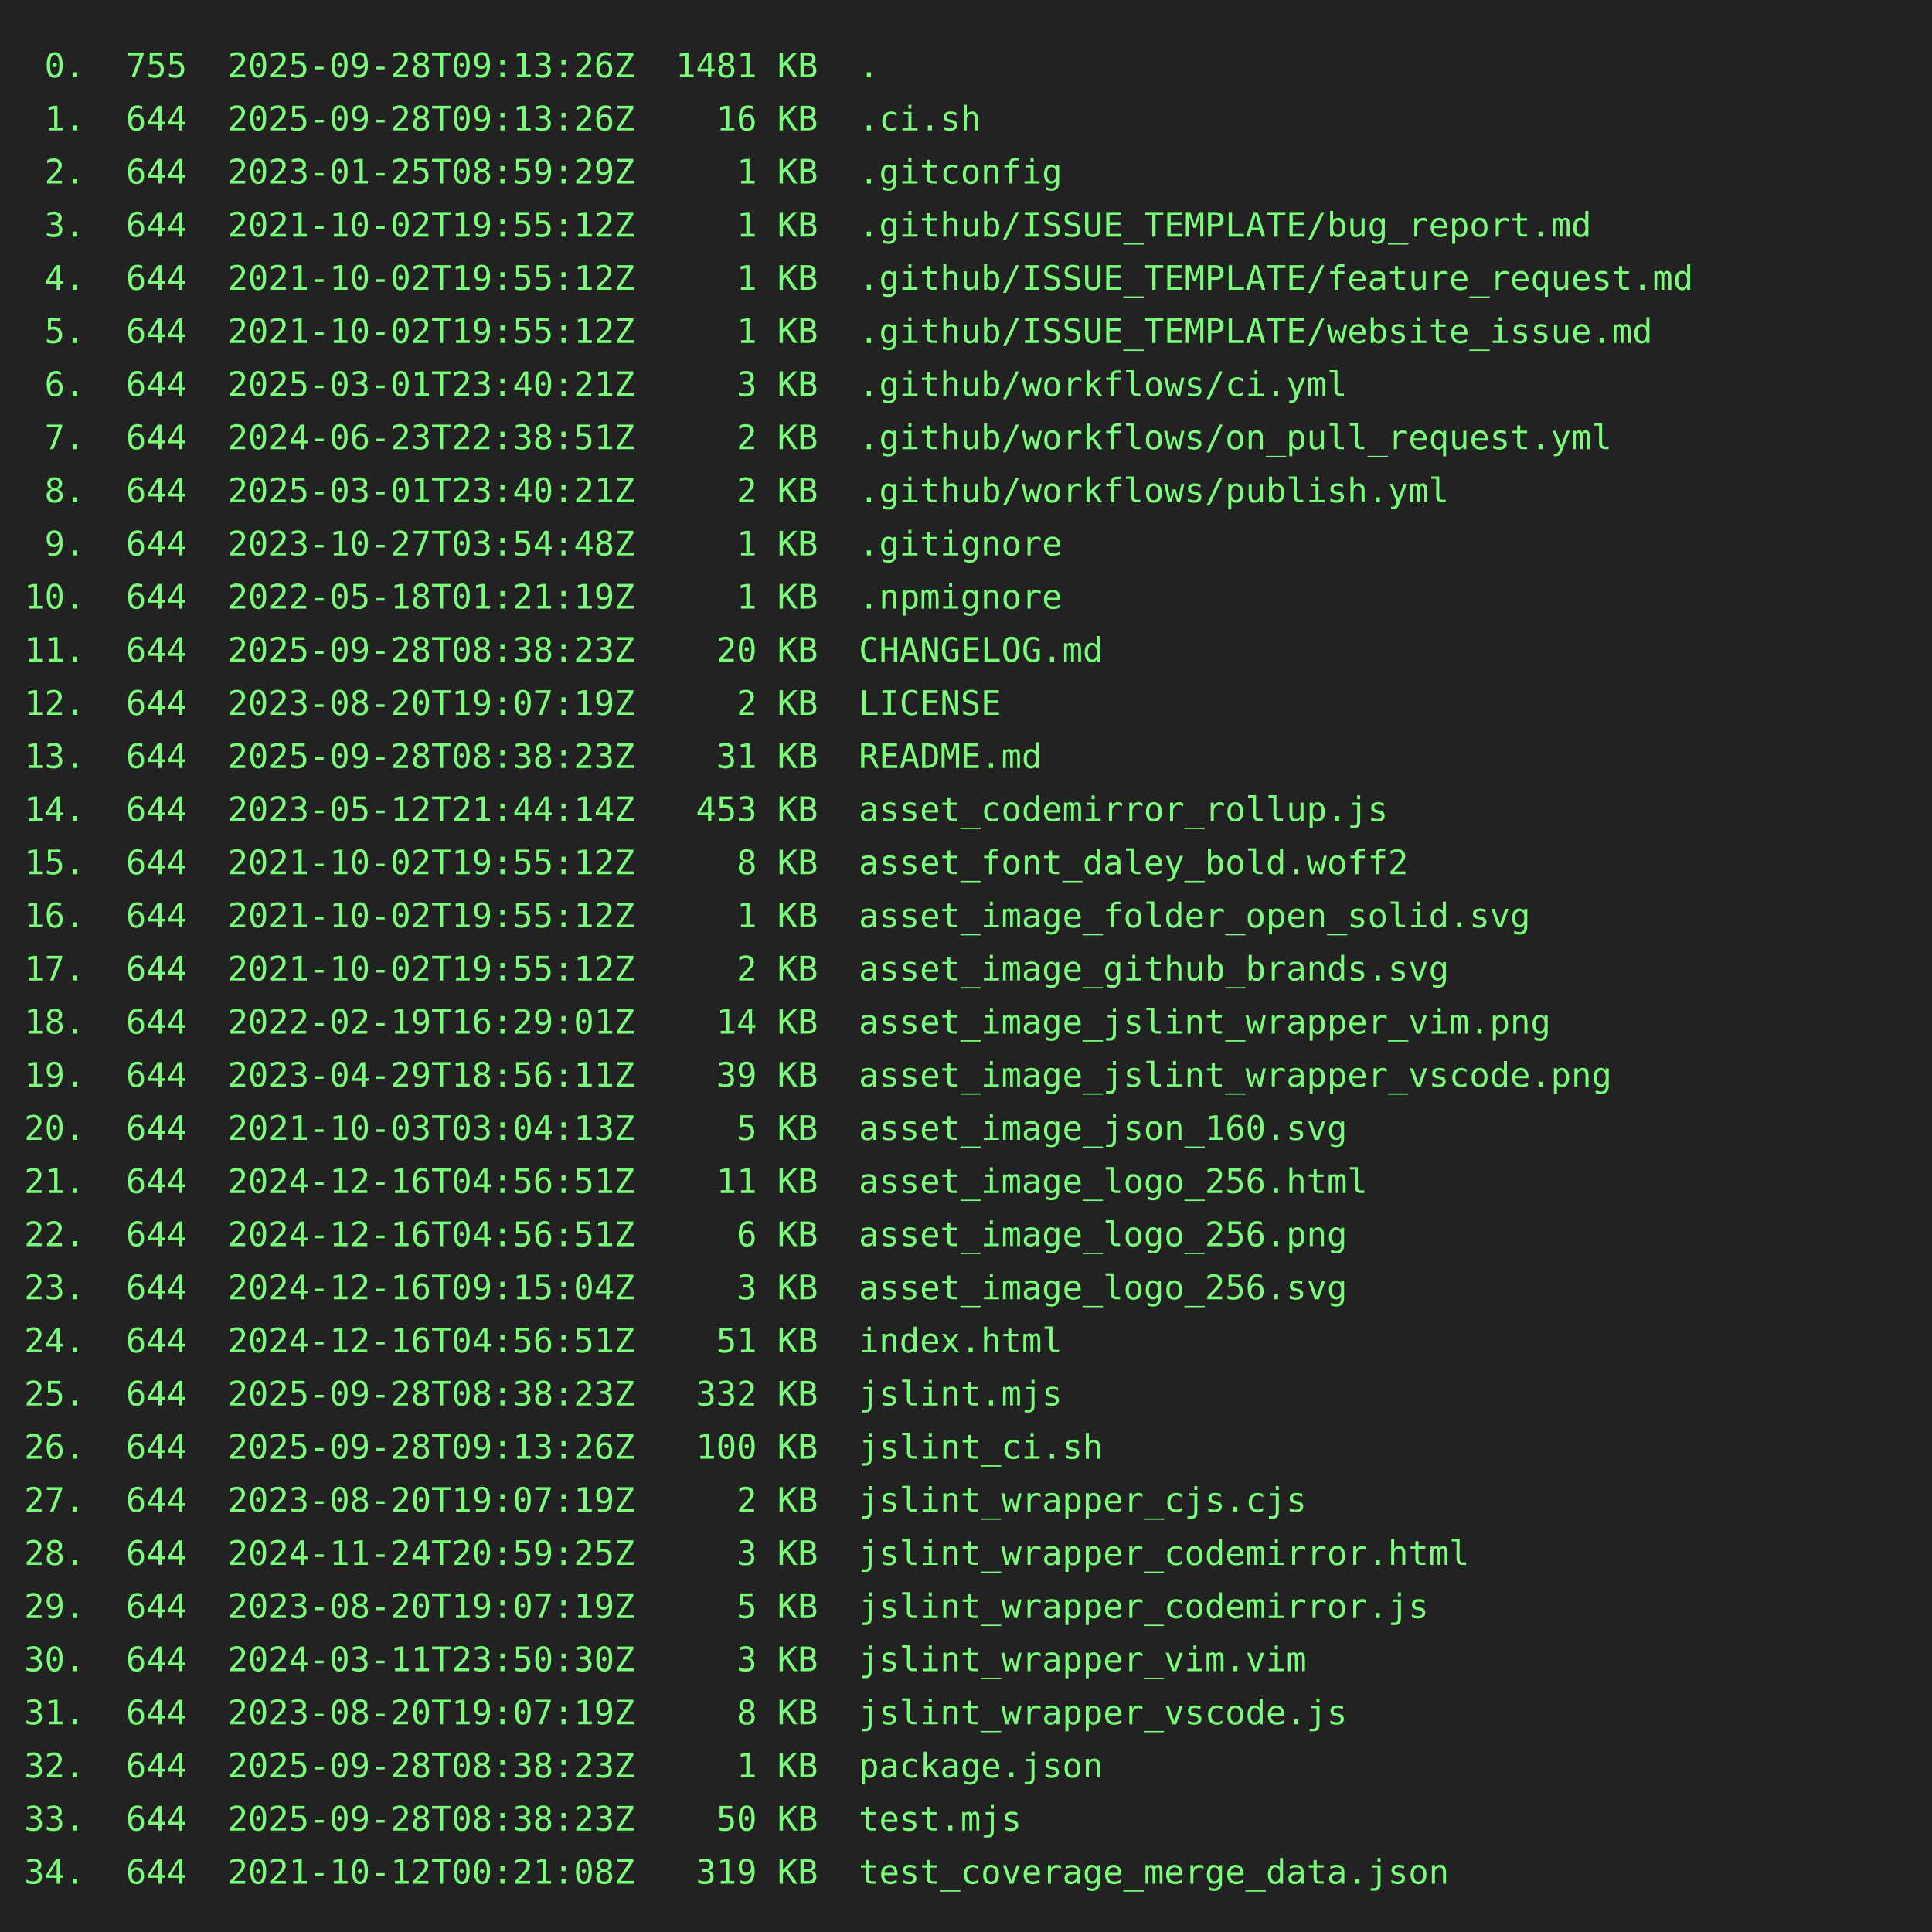
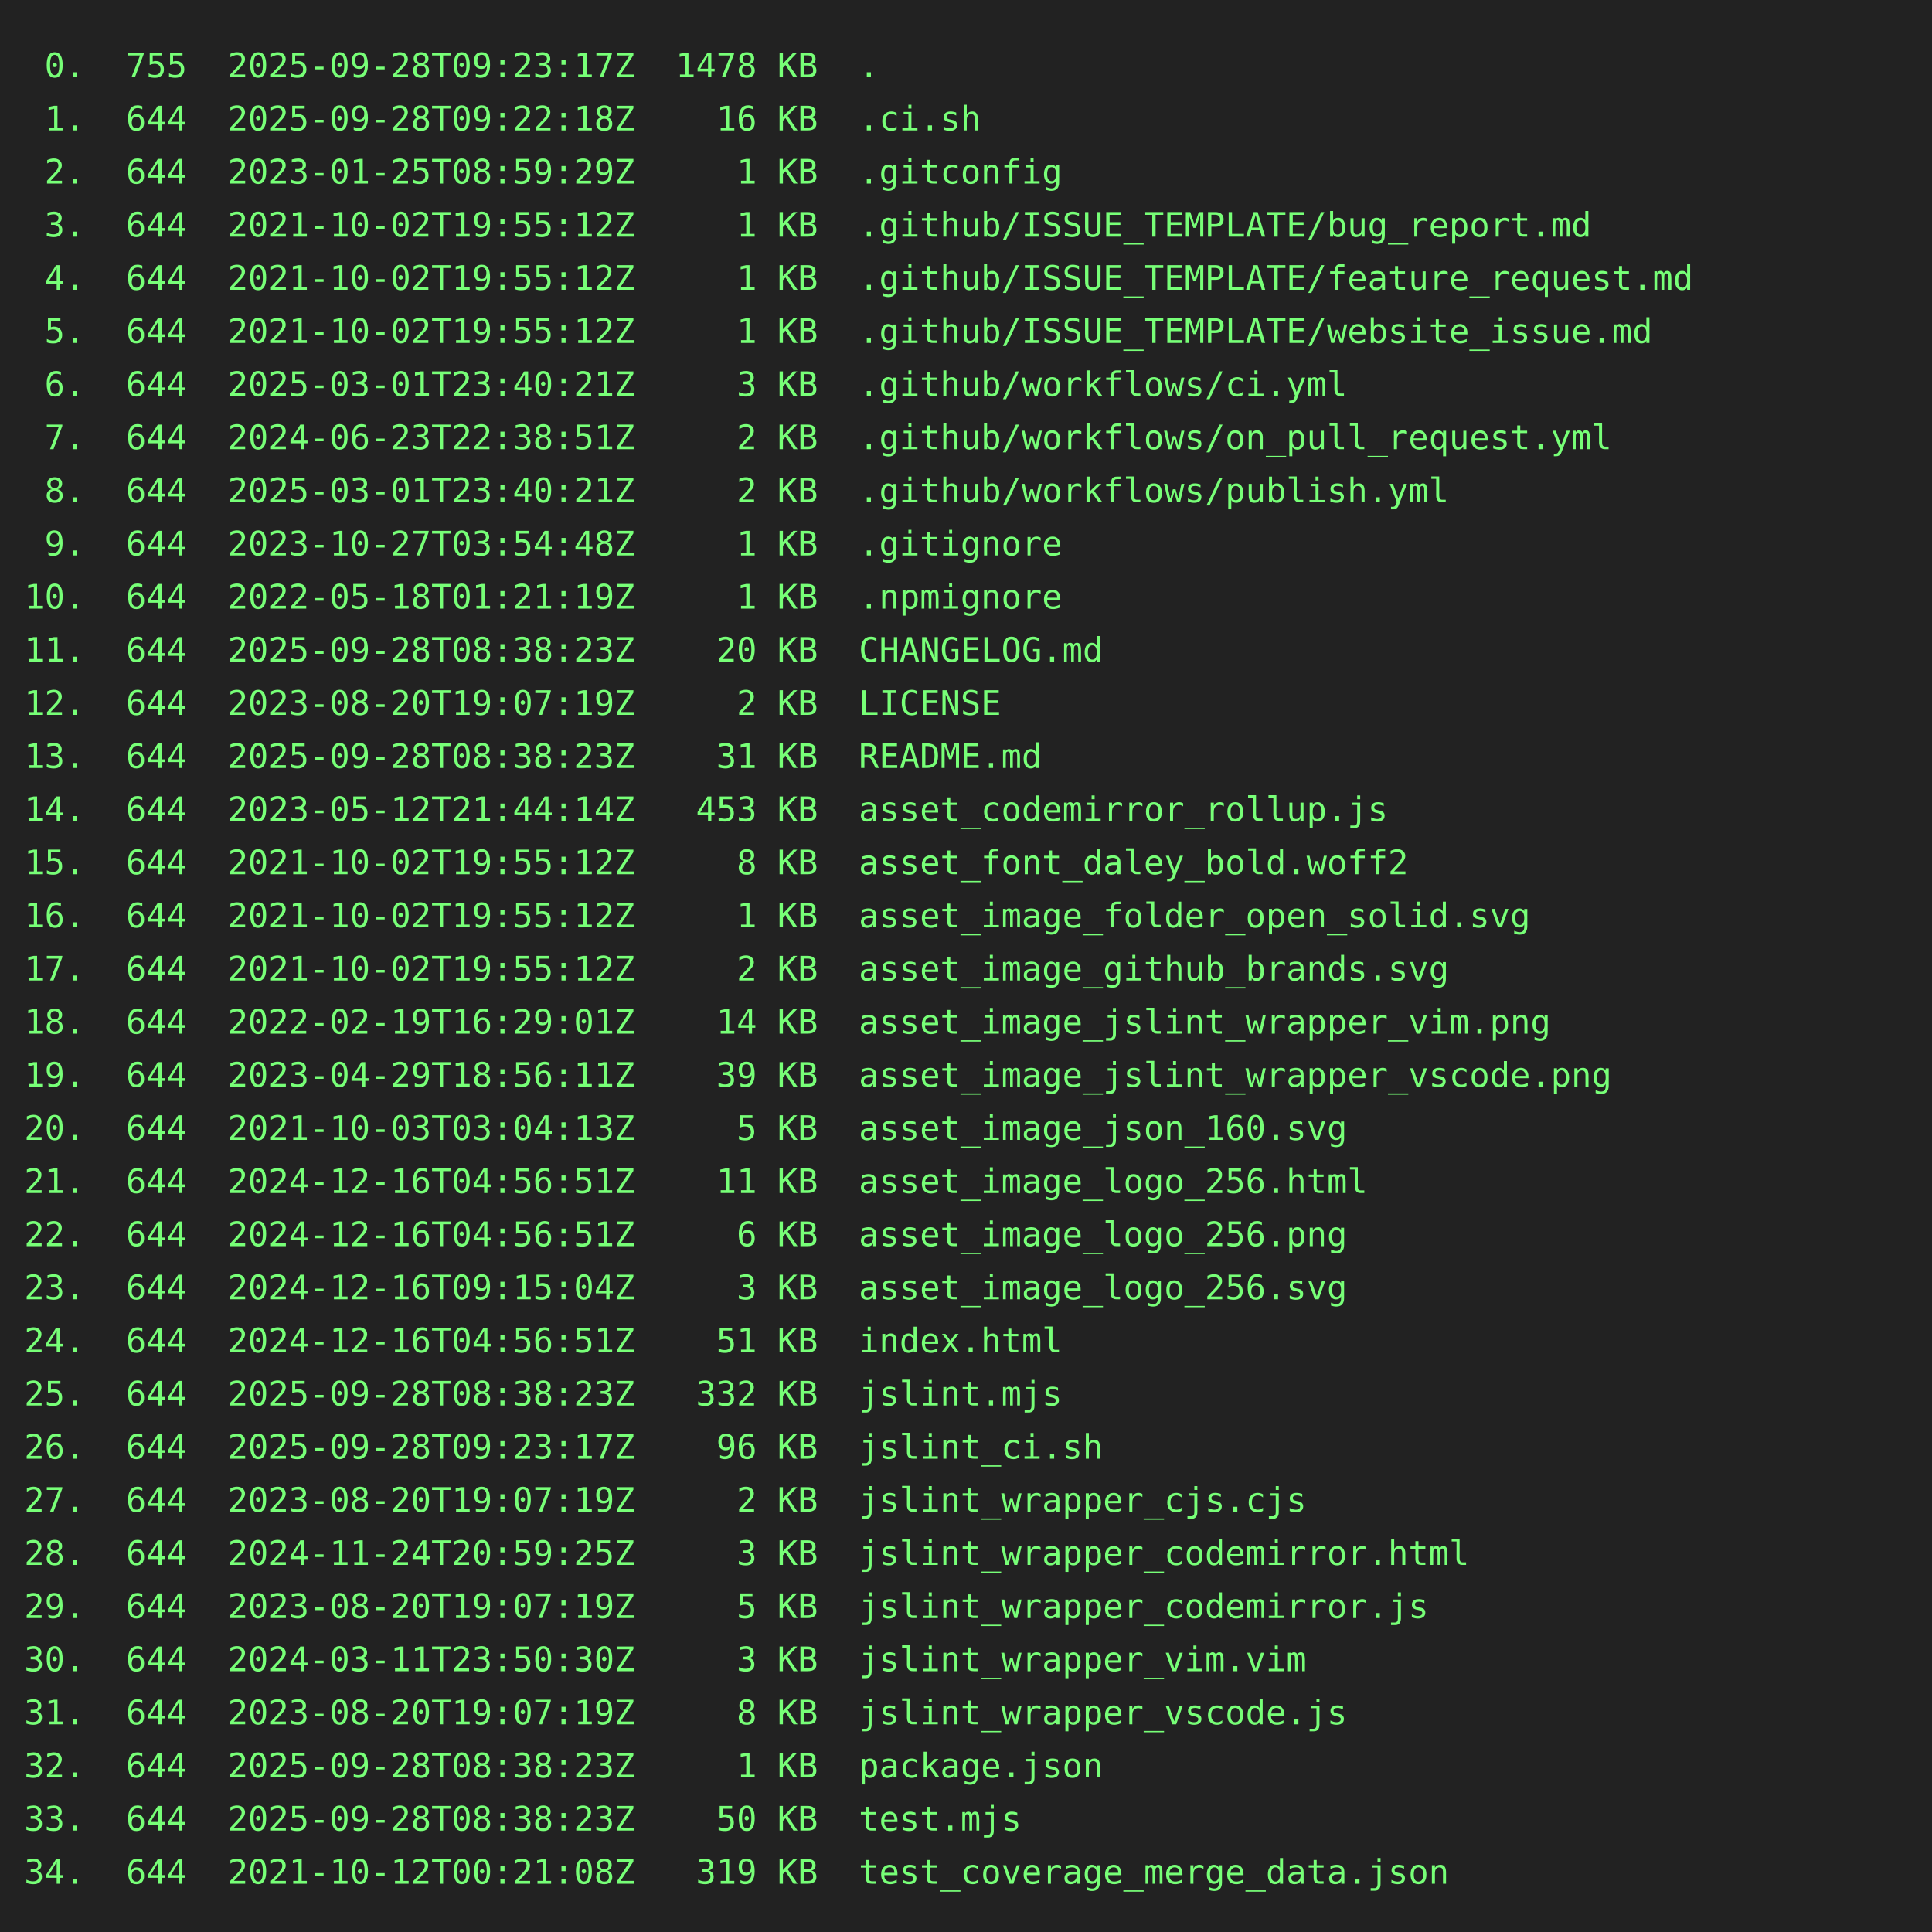
<svg xmlns="http://www.w3.org/2000/svg" height="800" width="800">
  <rect height="800" fill="#222" width="800" />
  <text fill="#7f7" font-family="consolas, menlo, monospace" font-size="14" xml:space="preserve">
-     <tspan lengthAdjust="spacingAndGlyphs" textLength="768" x="10" y="32"> 0.  755  2025-09-28T09:13:26Z  1481 KB  .                                                       </tspan>
-     <tspan lengthAdjust="spacingAndGlyphs" textLength="768" x="10" y="54"> 1.  644  2025-09-28T09:13:26Z    16 KB  .ci.sh                                                  </tspan>
+     <tspan lengthAdjust="spacingAndGlyphs" textLength="768" x="10" y="32"> 0.  755  2025-09-28T09:23:17Z  1478 KB  .                                                       </tspan>
+     <tspan lengthAdjust="spacingAndGlyphs" textLength="768" x="10" y="54"> 1.  644  2025-09-28T09:22:18Z    16 KB  .ci.sh                                                  </tspan>
    <tspan lengthAdjust="spacingAndGlyphs" textLength="768" x="10" y="76"> 2.  644  2023-01-25T08:59:29Z     1 KB  .gitconfig                                              </tspan>
    <tspan lengthAdjust="spacingAndGlyphs" textLength="768" x="10" y="98"> 3.  644  2021-10-02T19:55:12Z     1 KB  .github/ISSUE_TEMPLATE/bug_report.md                    </tspan>
    <tspan lengthAdjust="spacingAndGlyphs" textLength="768" x="10" y="120"> 4.  644  2021-10-02T19:55:12Z     1 KB  .github/ISSUE_TEMPLATE/feature_request.md               </tspan>
    <tspan lengthAdjust="spacingAndGlyphs" textLength="768" x="10" y="142"> 5.  644  2021-10-02T19:55:12Z     1 KB  .github/ISSUE_TEMPLATE/website_issue.md                 </tspan>
    <tspan lengthAdjust="spacingAndGlyphs" textLength="768" x="10" y="164"> 6.  644  2025-03-01T23:40:21Z     3 KB  .github/workflows/ci.yml                                </tspan>
    <tspan lengthAdjust="spacingAndGlyphs" textLength="768" x="10" y="186"> 7.  644  2024-06-23T22:38:51Z     2 KB  .github/workflows/on_pull_request.yml                   </tspan>
    <tspan lengthAdjust="spacingAndGlyphs" textLength="768" x="10" y="208"> 8.  644  2025-03-01T23:40:21Z     2 KB  .github/workflows/publish.yml                           </tspan>
    <tspan lengthAdjust="spacingAndGlyphs" textLength="768" x="10" y="230"> 9.  644  2023-10-27T03:54:48Z     1 KB  .gitignore                                              </tspan>
    <tspan lengthAdjust="spacingAndGlyphs" textLength="768" x="10" y="252">10.  644  2022-05-18T01:21:19Z     1 KB  .npmignore                                              </tspan>
    <tspan lengthAdjust="spacingAndGlyphs" textLength="768" x="10" y="274">11.  644  2025-09-28T08:38:23Z    20 KB  CHANGELOG.md                                            </tspan>
    <tspan lengthAdjust="spacingAndGlyphs" textLength="768" x="10" y="296">12.  644  2023-08-20T19:07:19Z     2 KB  LICENSE                                                 </tspan>
    <tspan lengthAdjust="spacingAndGlyphs" textLength="768" x="10" y="318">13.  644  2025-09-28T08:38:23Z    31 KB  README.md                                               </tspan>
    <tspan lengthAdjust="spacingAndGlyphs" textLength="768" x="10" y="340">14.  644  2023-05-12T21:44:14Z   453 KB  asset_codemirror_rollup.js                              </tspan>
    <tspan lengthAdjust="spacingAndGlyphs" textLength="768" x="10" y="362">15.  644  2021-10-02T19:55:12Z     8 KB  asset_font_daley_bold.woff2                             </tspan>
    <tspan lengthAdjust="spacingAndGlyphs" textLength="768" x="10" y="384">16.  644  2021-10-02T19:55:12Z     1 KB  asset_image_folder_open_solid.svg                       </tspan>
    <tspan lengthAdjust="spacingAndGlyphs" textLength="768" x="10" y="406">17.  644  2021-10-02T19:55:12Z     2 KB  asset_image_github_brands.svg                           </tspan>
    <tspan lengthAdjust="spacingAndGlyphs" textLength="768" x="10" y="428">18.  644  2022-02-19T16:29:01Z    14 KB  asset_image_jslint_wrapper_vim.png                      </tspan>
    <tspan lengthAdjust="spacingAndGlyphs" textLength="768" x="10" y="450">19.  644  2023-04-29T18:56:11Z    39 KB  asset_image_jslint_wrapper_vscode.png                   </tspan>
    <tspan lengthAdjust="spacingAndGlyphs" textLength="768" x="10" y="472">20.  644  2021-10-03T03:04:13Z     5 KB  asset_image_json_160.svg                                </tspan>
    <tspan lengthAdjust="spacingAndGlyphs" textLength="768" x="10" y="494">21.  644  2024-12-16T04:56:51Z    11 KB  asset_image_logo_256.html                               </tspan>
    <tspan lengthAdjust="spacingAndGlyphs" textLength="768" x="10" y="516">22.  644  2024-12-16T04:56:51Z     6 KB  asset_image_logo_256.png                                </tspan>
    <tspan lengthAdjust="spacingAndGlyphs" textLength="768" x="10" y="538">23.  644  2024-12-16T09:15:04Z     3 KB  asset_image_logo_256.svg                                </tspan>
    <tspan lengthAdjust="spacingAndGlyphs" textLength="768" x="10" y="560">24.  644  2024-12-16T04:56:51Z    51 KB  index.html                                              </tspan>
    <tspan lengthAdjust="spacingAndGlyphs" textLength="768" x="10" y="582">25.  644  2025-09-28T08:38:23Z   332 KB  jslint.mjs                                              </tspan>
-     <tspan lengthAdjust="spacingAndGlyphs" textLength="768" x="10" y="604">26.  644  2025-09-28T09:13:26Z   100 KB  jslint_ci.sh                                            </tspan>
+     <tspan lengthAdjust="spacingAndGlyphs" textLength="768" x="10" y="604">26.  644  2025-09-28T09:23:17Z    96 KB  jslint_ci.sh                                            </tspan>
    <tspan lengthAdjust="spacingAndGlyphs" textLength="768" x="10" y="626">27.  644  2023-08-20T19:07:19Z     2 KB  jslint_wrapper_cjs.cjs                                  </tspan>
    <tspan lengthAdjust="spacingAndGlyphs" textLength="768" x="10" y="648">28.  644  2024-11-24T20:59:25Z     3 KB  jslint_wrapper_codemirror.html                          </tspan>
    <tspan lengthAdjust="spacingAndGlyphs" textLength="768" x="10" y="670">29.  644  2023-08-20T19:07:19Z     5 KB  jslint_wrapper_codemirror.js                            </tspan>
    <tspan lengthAdjust="spacingAndGlyphs" textLength="768" x="10" y="692">30.  644  2024-03-11T23:50:30Z     3 KB  jslint_wrapper_vim.vim                                  </tspan>
    <tspan lengthAdjust="spacingAndGlyphs" textLength="768" x="10" y="714">31.  644  2023-08-20T19:07:19Z     8 KB  jslint_wrapper_vscode.js                                </tspan>
    <tspan lengthAdjust="spacingAndGlyphs" textLength="768" x="10" y="736">32.  644  2025-09-28T08:38:23Z     1 KB  package.json                                            </tspan>
    <tspan lengthAdjust="spacingAndGlyphs" textLength="768" x="10" y="758">33.  644  2025-09-28T08:38:23Z    50 KB  test.mjs                                                </tspan>
    <tspan lengthAdjust="spacingAndGlyphs" textLength="768" x="10" y="780">34.  644  2021-10-12T00:21:08Z   319 KB  test_coverage_merge_data.json                           </tspan>
  </text>
</svg>
